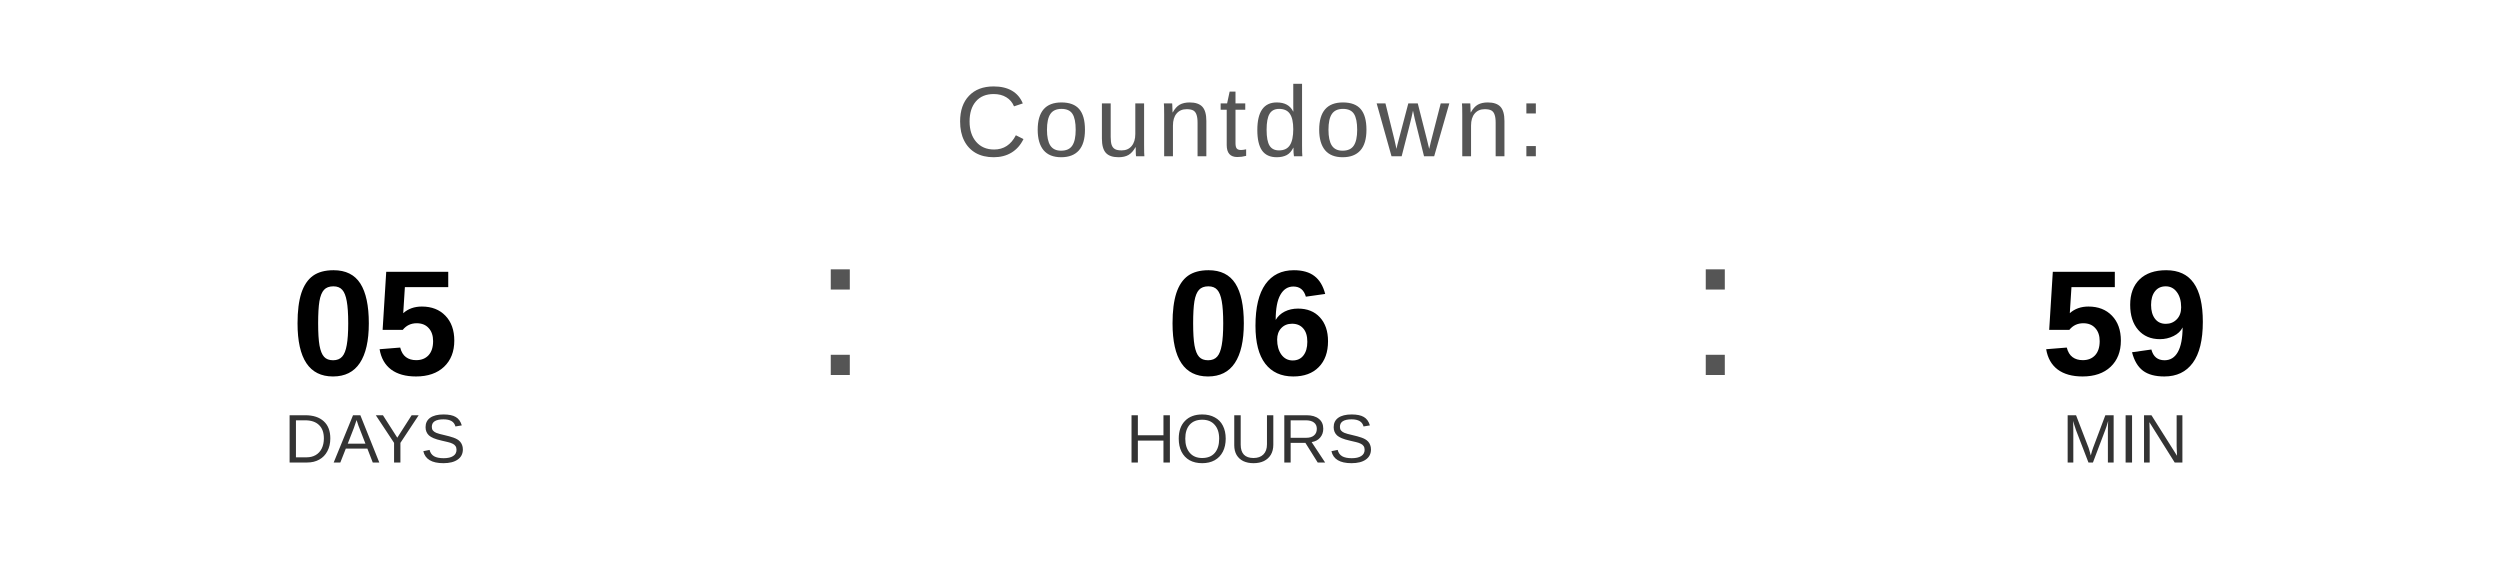
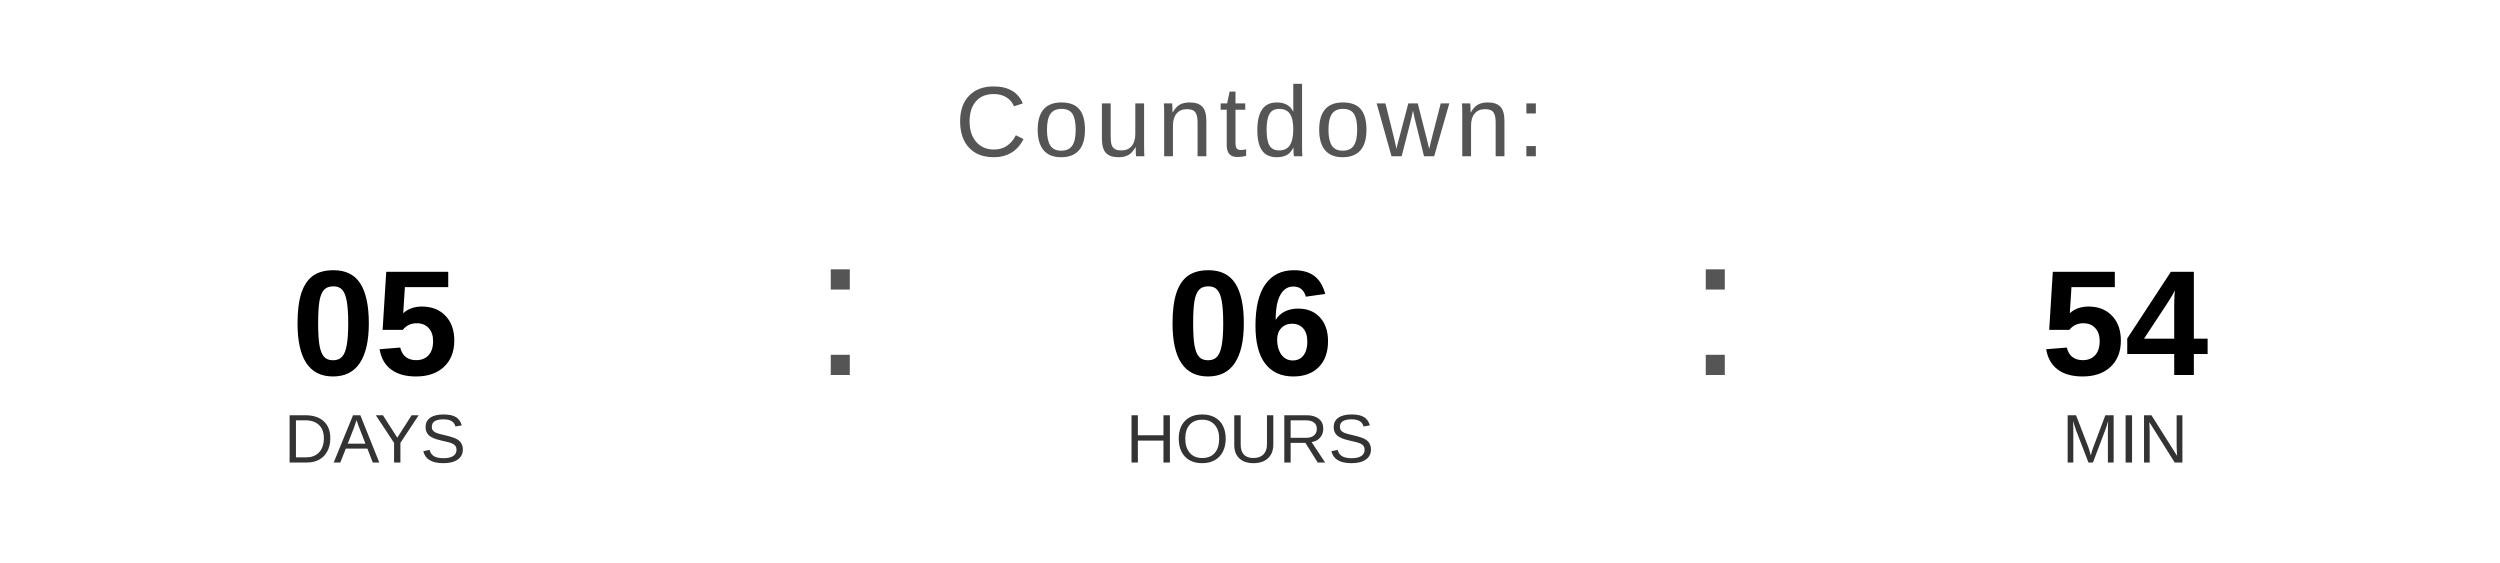
<svg xmlns="http://www.w3.org/2000/svg" width="400" height="90" viewBox="0 0 400 90">
  <text x="200" y="25" font-family="Arial, Helvetica, sans-serif" font-size="16" fill="#555555" text-anchor="middle" letter-spacing="1">
    Countdown:
  </text>
  <text x="60" y="60" font-family="Arial, Helvetica, sans-serif" font-size="24" font-weight="bold" fill="#000000" text-anchor="middle">05</text>
  <text x="60" y="74" font-family="Arial, Helvetica, sans-serif" font-size="11" fill="#333333" text-anchor="middle">DAYS</text>
  <text x="130" y="60" font-family="Arial, sans-serif" font-size="32" fill="#555555">:</text>
  <text x="200" y="60" font-family="Arial, Helvetica, sans-serif" font-size="24" font-weight="bold" fill="#000000" text-anchor="middle">06</text>
  <text x="200" y="74" font-family="Arial, Helvetica, sans-serif" font-size="11" fill="#333333" text-anchor="middle">HOURS</text>
  <text x="270" y="60" font-family="Arial, sans-serif" font-size="32" fill="#555555">:</text>
-   <text x="340" y="60" font-family="Arial, Helvetica, sans-serif" font-size="24" font-weight="bold" fill="#000000" text-anchor="middle">59</text>
+   <text x="340" y="60" font-family="Arial, Helvetica, sans-serif" font-size="24" font-weight="bold" fill="#000000" text-anchor="middle">54</text>
  <text x="340" y="74" font-family="Arial, Helvetica, sans-serif" font-size="11" fill="#333333" text-anchor="middle">MIN</text>
</svg>
